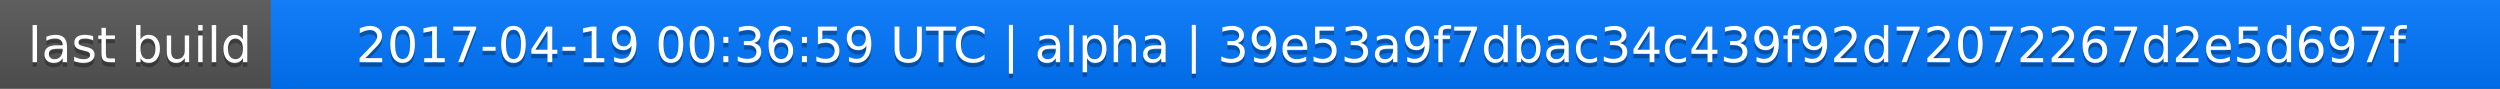
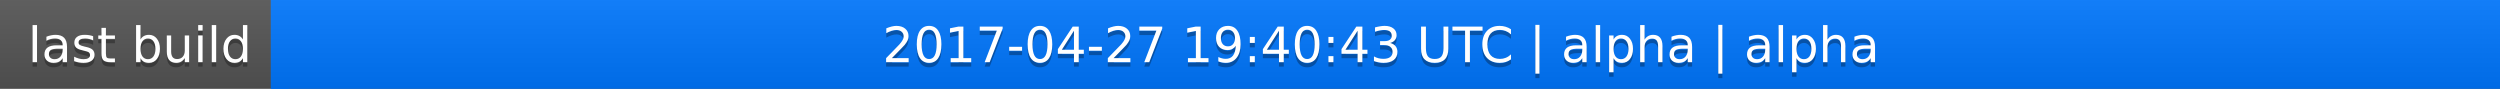
<svg xmlns="http://www.w3.org/2000/svg" width="563" height="20">
  <linearGradient id="a" x2="0" y2="100%">
    <stop offset="0" stop-color="#bbb" stop-opacity=".1" />
    <stop offset="1" stop-opacity=".1" />
  </linearGradient>
  <rect rx="0" width="563" height="20" fill="#555" />
  <rect rx="0" x="61" width="502" height="20" fill="#07f" />
  <path fill="#07f" d="M61 0h4v20h-4z" />
  <rect rx="0" width="563" height="20" fill="url(#a)" />
  <g fill="#fff" text-anchor="middle" font-family="DejaVu Sans,Verdana,Geneva,sans-serif" font-size="11">
    <text x="31.5" y="15" fill="#010101" fill-opacity=".3">last build</text>
    <text x="31.5" y="14">last build</text>
-     <text x="311" y="15" fill="#010101" fill-opacity=".3">2017-04-19 00:36:59 UTC | alpha | 39e53a9f7dbac34c439f92d72072267d2e5d697f</text>
-     <text x="311" y="14">2017-04-19 00:36:59 UTC | alpha | 39e53a9f7dbac34c439f92d72072267d2e5d697f</text>
+     <text x="311" y="15" fill="#010101" fill-opacity=".3">2017-04-27 19:40:43 UTC | alpha | alpha</text>
+     <text x="311" y="14">2017-04-27 19:40:43 UTC | alpha | alpha</text>
  </g>
</svg>
